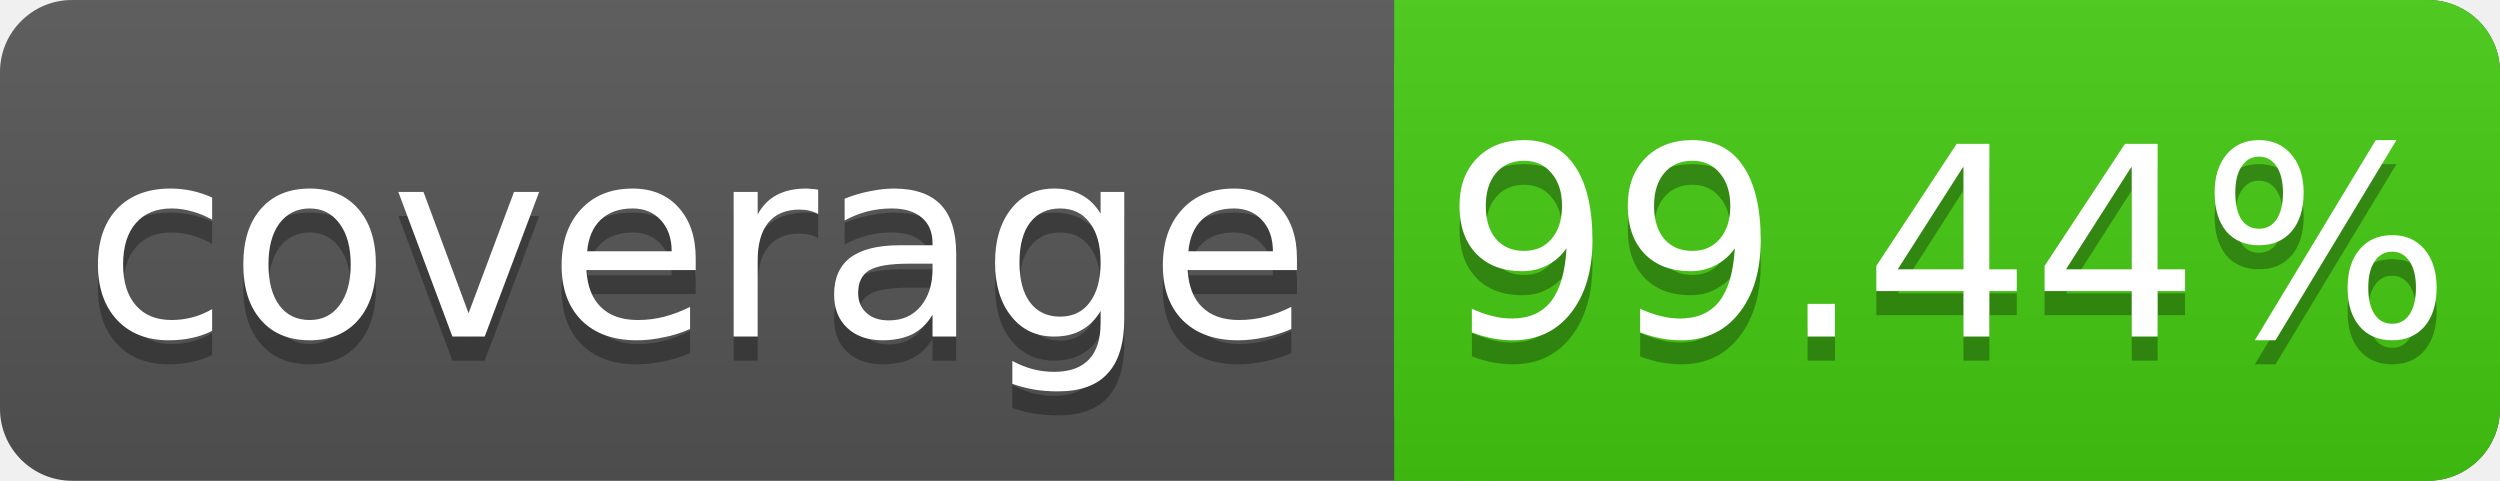
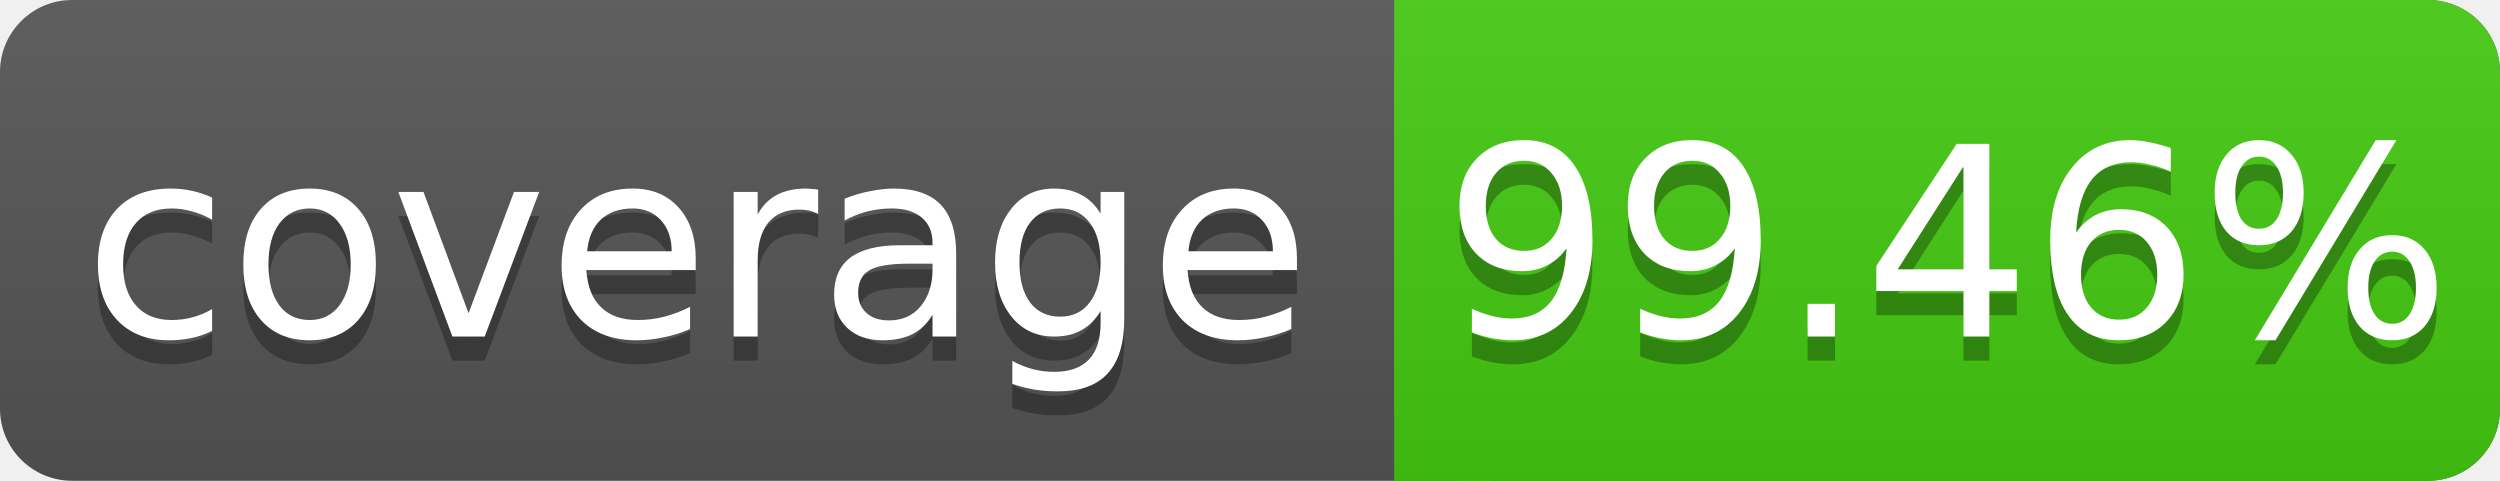
<svg xmlns="http://www.w3.org/2000/svg" width="104" height="20">
  <linearGradient id="s" x2="0" y2="100%">
    <stop offset="0" stop-color="#bbb" stop-opacity=".1" />
    <stop offset="1" stop-opacity=".1" />
  </linearGradient>
  <rect rx="3" width="104" height="20" fill="#555" />
  <rect rx="3" x="58" width="46" height="20" fill="#4c1" />
  <rect x="58" width="4" height="20" fill="#4c1" />
  <rect rx="3" width="104" height="20" fill="url(#s)" />
  <g fill="#fff" text-anchor="middle" font-family="DejaVu Sans,Verdana,Geneva,sans-serif" font-size="11">
    <text x="29" y="15" fill="#010101" fill-opacity=".3">coverage</text>
    <text x="29" y="14">coverage</text>
-     <text x="81" y="15" fill="#010101" fill-opacity=".3">99.44%</text>
-     <text x="81" y="14">99.44%</text>
+     <text x="81" y="15" fill="#010101" fill-opacity=".3">99.46%</text>
+     <text x="81" y="14">99.46%</text>
  </g>
</svg>
